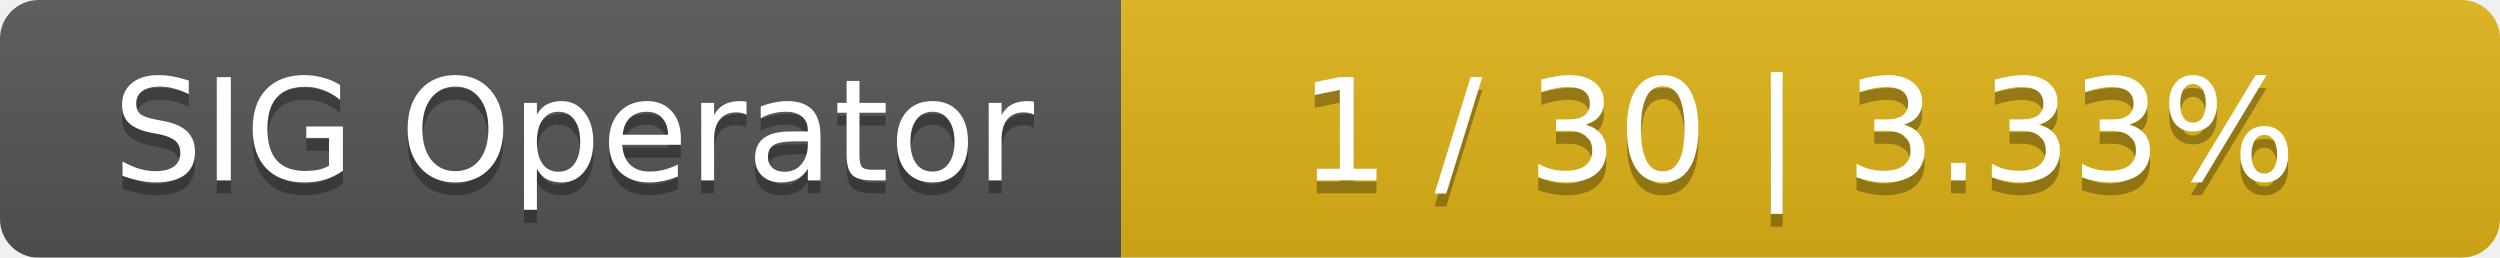
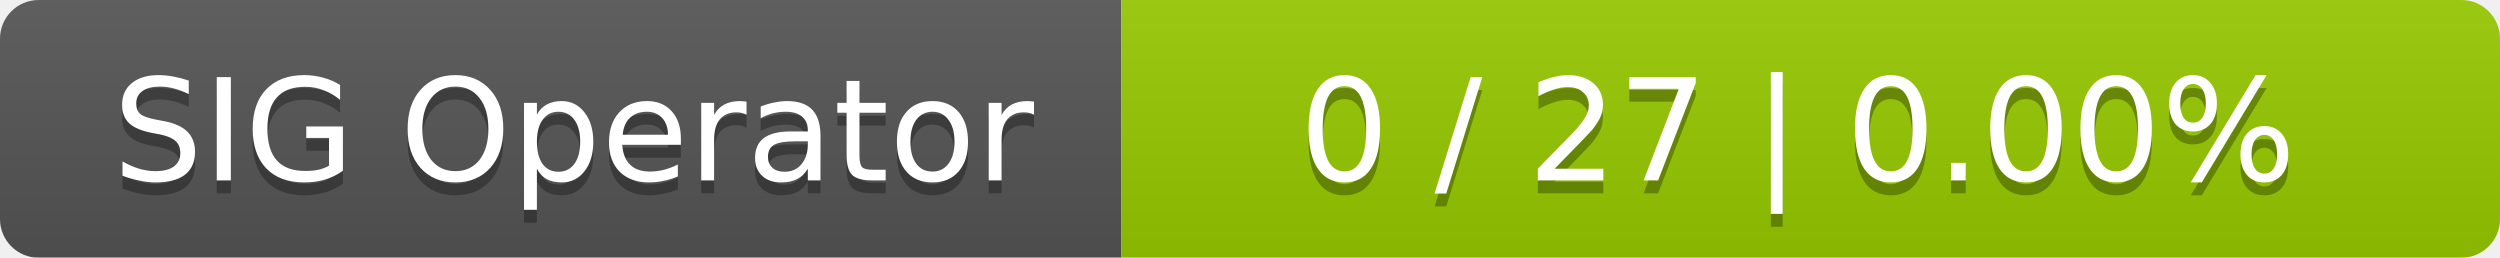
<svg xmlns="http://www.w3.org/2000/svg" width="194" height="20">
  <linearGradient id="smooth" x2="0" y2="100%">
    <stop offset="0" stop-color="#bbb" stop-opacity=".1" />
    <stop offset="1" stop-opacity=".1" />
  </linearGradient>
  <mask id="round">
    <rect width="194" height="20" rx="3" fill="#fff" />
  </mask>
  <g mask="url(#round)">
    <rect width="87" height="20" fill="#555" />
-     <rect x="87" width="107" height="20" fill="#dfb317" />
+     <rect x="87" width="107" height="20" fill="#97ca00" />
    <rect width="194" height="20" fill="url(#smooth)" />
  </g>
  <g fill="#fff" text-anchor="middle" font-family="DejaVu Sans,Verdana,Geneva,sans-serif" font-size="11">
    <text x="44.5" y="15" fill="#010101" fill-opacity=".3">SIG Operator</text>
    <text x="44.5" y="14">SIG Operator</text>
-     <text x="139.5" y="15" fill="#010101" fill-opacity=".3">1 / 30    |    3.33%</text>
-     <text x="139.5" y="14">1 / 30    |    3.33%</text>
+     <text x="139.5" y="15" fill="#010101" fill-opacity=".3">0 / 27    |    0.00%</text>
+     <text x="139.5" y="14">0 / 27    |    0.00%</text>
  </g>
</svg>
